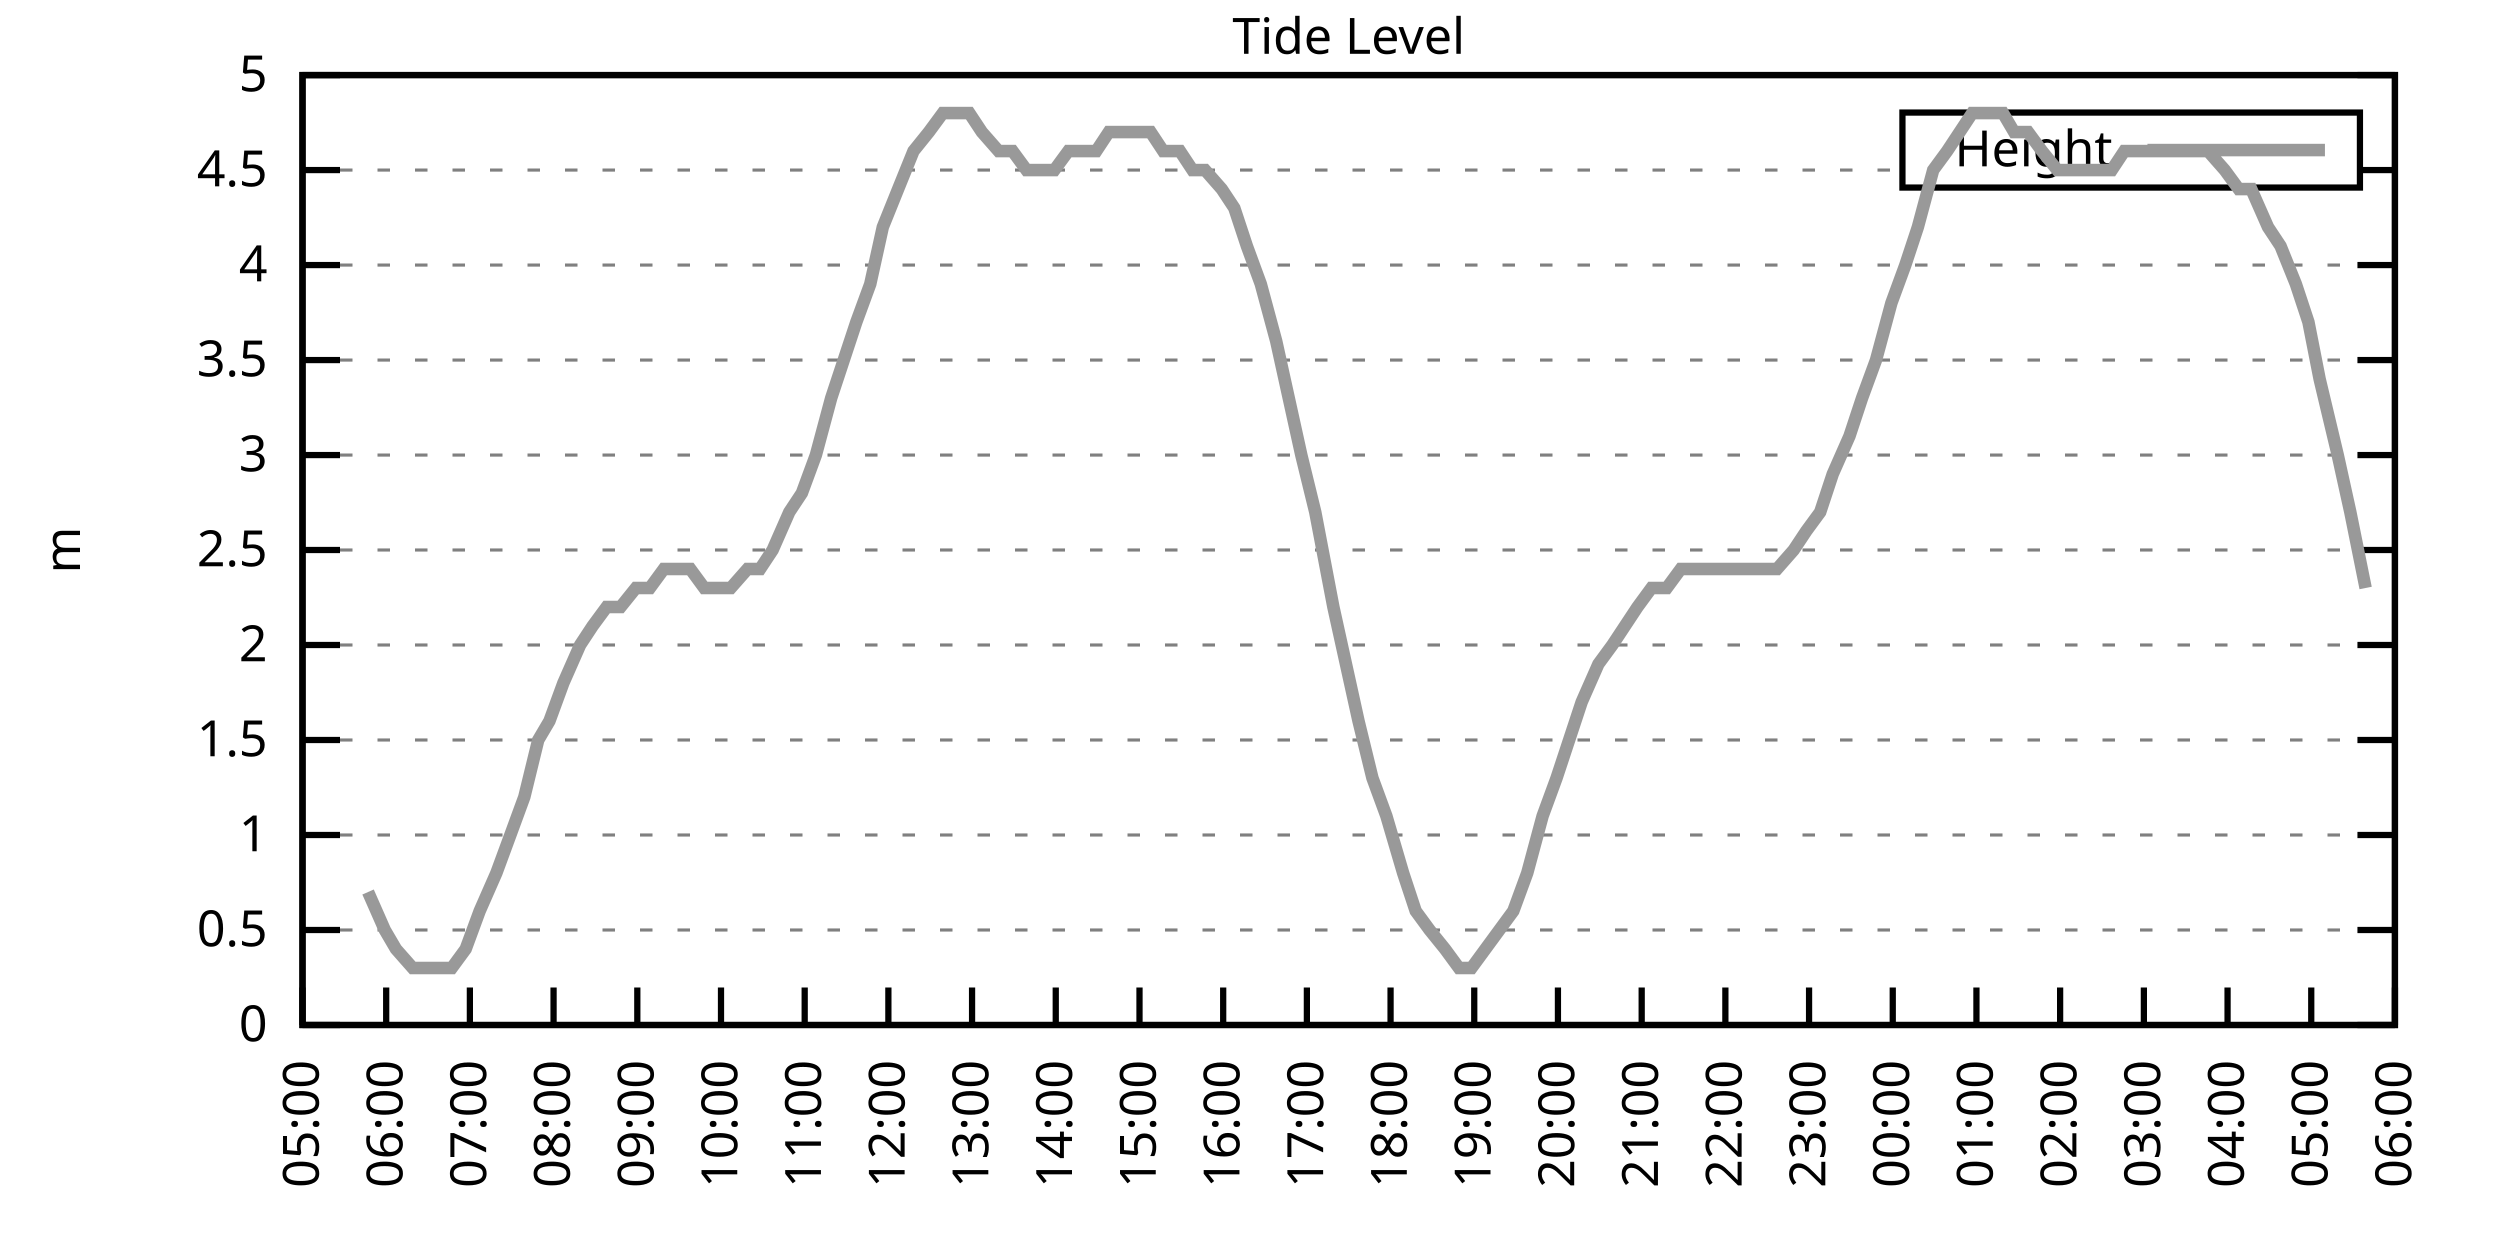
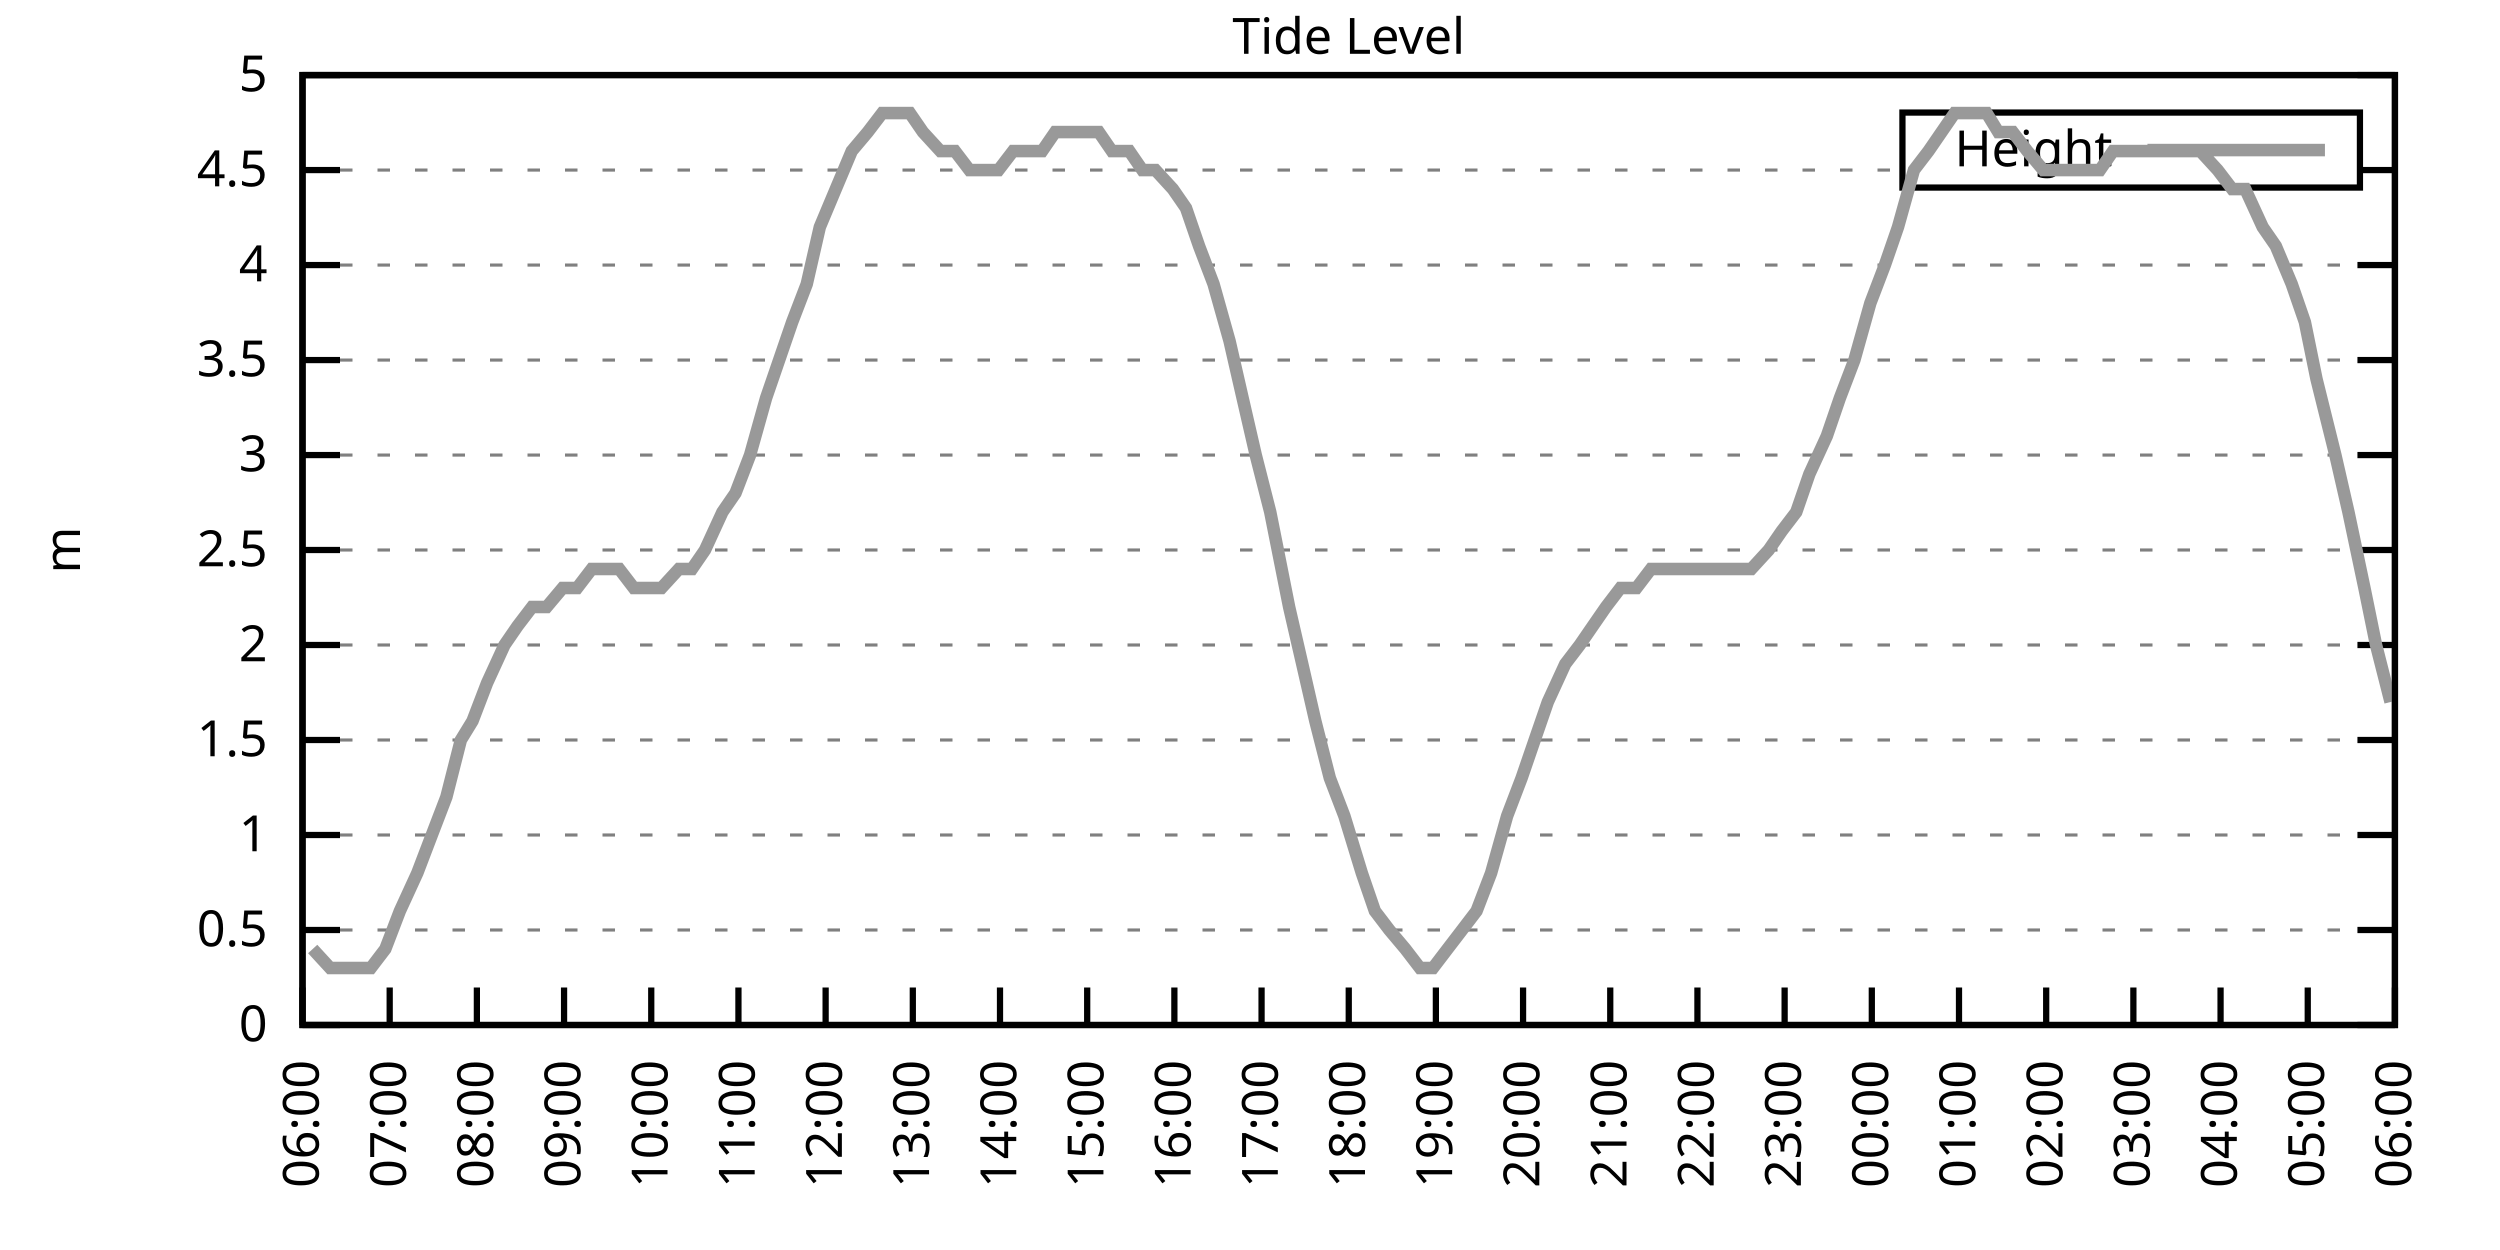
<svg xmlns="http://www.w3.org/2000/svg" xmlns:xlink="http://www.w3.org/1999/xlink" width="400" height="200" viewBox="0 0 400 200">
  <g id="gnuplot_canvas">
    <rect x="0" y="0" width="400" height="200" fill="none" />
    <defs>
      <circle id="gpDot" r="0.5" stroke-width="0.5" stroke="currentColor" />
      <path id="gpPt0" stroke-width="0.333" stroke="currentColor" d="M-1,0 h2 M0,-1 v2" />
      <path id="gpPt1" stroke-width="0.333" stroke="currentColor" d="M-1,-1 L1,1 M1,-1 L-1,1" />
      <path id="gpPt2" stroke-width="0.333" stroke="currentColor" d="M-1,0 L1,0 M0,-1 L0,1 M-1,-1 L1,1 M-1,1 L1,-1" />
      <rect id="gpPt3" stroke-width="0.333" stroke="currentColor" x="-1" y="-1" width="2" height="2" />
      <rect id="gpPt4" stroke-width="0.333" stroke="currentColor" fill="currentColor" x="-1" y="-1" width="2" height="2" />
      <circle id="gpPt5" stroke-width="0.333" stroke="currentColor" cx="0" cy="0" r="1" />
      <use xlink:href="#gpPt5" id="gpPt6" fill="currentColor" stroke="none" />
      <path id="gpPt7" stroke-width="0.333" stroke="currentColor" d="M0,-1.33 L-1.33,0.67 L1.33,0.67 z" />
      <use xlink:href="#gpPt7" id="gpPt8" fill="currentColor" stroke="none" />
      <use xlink:href="#gpPt7" id="gpPt9" stroke="currentColor" transform="rotate(180)" />
      <use xlink:href="#gpPt9" id="gpPt10" fill="currentColor" stroke="none" />
      <use xlink:href="#gpPt3" id="gpPt11" stroke="currentColor" transform="rotate(45)" />
      <use xlink:href="#gpPt11" id="gpPt12" fill="currentColor" stroke="none" />
      <path id="gpPt13" stroke-width="0.333" stroke="currentColor" d="M0,1.330 L1.265,0.411 L0.782,-1.067 L-0.782,-1.076 L-1.265,0.411 z" />
      <use xlink:href="#gpPt13" id="gpPt14" fill="currentColor" stroke="none" />
      <filter id="textbox" filterUnits="objectBoundingBox" x="0" y="0" height="1" width="1">
        <feFlood flood-color="white" flood-opacity="1" result="bgnd" />
        <feComposite in="SourceGraphic" in2="bgnd" operator="atop" />
      </filter>
      <filter id="greybox" filterUnits="objectBoundingBox" x="0" y="0" height="1" width="1">
        <feFlood flood-color="lightgrey" flood-opacity="1" result="grey" />
        <feComposite in="SourceGraphic" in2="grey" operator="atop" />
      </filter>
    </defs>
    <g fill="none" color="white" stroke="currentColor" stroke-width="1.00" stroke-linecap="butt" stroke-linejoin="miter">
</g>
    <g fill="none" color="black" stroke="currentColor" stroke-width="1.00" stroke-linecap="butt" stroke-linejoin="miter">
      <g stroke="none" shape-rendering="crispEdges">
        <polygon fill="rgb(255, 255, 255)" points="48.40,164.00 383.18,164.00 383.18,12.02 48.40,12.02 " />
      </g>
    </g>
    <g fill="none" color="black" stroke="currentColor" stroke-width="1.00" stroke-linecap="butt" stroke-linejoin="miter">
</g>
    <g fill="none" color="black" stroke="black" stroke-width="0.50" stroke-linecap="butt" stroke-linejoin="miter">
</g>
    <g fill="none" color="gray" stroke="currentColor" stroke-width="0.50" stroke-linecap="butt" stroke-linejoin="miter">
      <path stroke="gray" stroke-dasharray="2,4" class="gridline" d="M48.40,164.00 L383.19,164.00  " />
    </g>
    <g fill="none" color="gray" stroke="gray" stroke-width="1.00" stroke-linecap="butt" stroke-linejoin="miter">
</g>
    <g fill="none" color="black" stroke="currentColor" stroke-width="1.00" stroke-linecap="butt" stroke-linejoin="miter">
      <path stroke="black" d="M48.40,164.00 L54.40,164.00 M383.19,164.00 L377.19,164.00  " />
      <g transform="translate(42.80,166.60)" stroke="none" fill="black" font-family="Sans" font-size="8.00" text-anchor="end">
        <text>
          <tspan font-family="Sans"> 0</tspan>
        </text>
      </g>
    </g>
    <g fill="none" color="black" stroke="currentColor" stroke-width="1.00" stroke-linecap="butt" stroke-linejoin="miter">
</g>
    <g fill="none" color="black" stroke="black" stroke-width="0.50" stroke-linecap="butt" stroke-linejoin="miter">
</g>
    <g fill="none" color="gray" stroke="currentColor" stroke-width="0.50" stroke-linecap="butt" stroke-linejoin="miter">
      <path stroke="gray" stroke-dasharray="2,4" class="gridline" d="M48.40,148.80 L383.19,148.80  " />
    </g>
    <g fill="none" color="gray" stroke="gray" stroke-width="1.00" stroke-linecap="butt" stroke-linejoin="miter">
</g>
    <g fill="none" color="black" stroke="currentColor" stroke-width="1.00" stroke-linecap="butt" stroke-linejoin="miter">
      <path stroke="black" d="M48.40,148.80 L54.40,148.80 M383.19,148.80 L377.19,148.80  " />
      <g transform="translate(42.80,151.40)" stroke="none" fill="black" font-family="Sans" font-size="8.00" text-anchor="end">
        <text>
          <tspan font-family="Sans"> 0.5</tspan>
        </text>
      </g>
    </g>
    <g fill="none" color="black" stroke="currentColor" stroke-width="1.00" stroke-linecap="butt" stroke-linejoin="miter">
</g>
    <g fill="none" color="black" stroke="black" stroke-width="0.50" stroke-linecap="butt" stroke-linejoin="miter">
</g>
    <g fill="none" color="gray" stroke="currentColor" stroke-width="0.50" stroke-linecap="butt" stroke-linejoin="miter">
      <path stroke="gray" stroke-dasharray="2,4" class="gridline" d="M48.40,133.60 L383.19,133.60  " />
    </g>
    <g fill="none" color="gray" stroke="gray" stroke-width="1.00" stroke-linecap="butt" stroke-linejoin="miter">
</g>
    <g fill="none" color="black" stroke="currentColor" stroke-width="1.00" stroke-linecap="butt" stroke-linejoin="miter">
      <path stroke="black" d="M48.40,133.60 L54.40,133.60 M383.19,133.60 L377.19,133.60  " />
      <g transform="translate(42.80,136.20)" stroke="none" fill="black" font-family="Sans" font-size="8.00" text-anchor="end">
        <text>
          <tspan font-family="Sans"> 1</tspan>
        </text>
      </g>
    </g>
    <g fill="none" color="black" stroke="currentColor" stroke-width="1.00" stroke-linecap="butt" stroke-linejoin="miter">
</g>
    <g fill="none" color="black" stroke="black" stroke-width="0.50" stroke-linecap="butt" stroke-linejoin="miter">
</g>
    <g fill="none" color="gray" stroke="currentColor" stroke-width="0.50" stroke-linecap="butt" stroke-linejoin="miter">
      <path stroke="gray" stroke-dasharray="2,4" class="gridline" d="M48.40,118.40 L383.19,118.40  " />
    </g>
    <g fill="none" color="gray" stroke="gray" stroke-width="1.00" stroke-linecap="butt" stroke-linejoin="miter">
</g>
    <g fill="none" color="black" stroke="currentColor" stroke-width="1.00" stroke-linecap="butt" stroke-linejoin="miter">
      <path stroke="black" d="M48.40,118.40 L54.40,118.40 M383.19,118.40 L377.19,118.40  " />
      <g transform="translate(42.80,121.00)" stroke="none" fill="black" font-family="Sans" font-size="8.00" text-anchor="end">
        <text>
          <tspan font-family="Sans"> 1.5</tspan>
        </text>
      </g>
    </g>
    <g fill="none" color="black" stroke="currentColor" stroke-width="1.00" stroke-linecap="butt" stroke-linejoin="miter">
</g>
    <g fill="none" color="black" stroke="black" stroke-width="0.50" stroke-linecap="butt" stroke-linejoin="miter">
</g>
    <g fill="none" color="gray" stroke="currentColor" stroke-width="0.50" stroke-linecap="butt" stroke-linejoin="miter">
      <path stroke="gray" stroke-dasharray="2,4" class="gridline" d="M48.40,103.20 L383.19,103.20  " />
    </g>
    <g fill="none" color="gray" stroke="gray" stroke-width="1.00" stroke-linecap="butt" stroke-linejoin="miter">
</g>
    <g fill="none" color="black" stroke="currentColor" stroke-width="1.00" stroke-linecap="butt" stroke-linejoin="miter">
      <path stroke="black" d="M48.40,103.20 L54.40,103.20 M383.19,103.20 L377.19,103.20  " />
      <g transform="translate(42.80,105.80)" stroke="none" fill="black" font-family="Sans" font-size="8.00" text-anchor="end">
        <text>
          <tspan font-family="Sans"> 2</tspan>
        </text>
      </g>
    </g>
    <g fill="none" color="black" stroke="currentColor" stroke-width="1.00" stroke-linecap="butt" stroke-linejoin="miter">
</g>
    <g fill="none" color="black" stroke="black" stroke-width="0.50" stroke-linecap="butt" stroke-linejoin="miter">
</g>
    <g fill="none" color="gray" stroke="currentColor" stroke-width="0.50" stroke-linecap="butt" stroke-linejoin="miter">
      <path stroke="gray" stroke-dasharray="2,4" class="gridline" d="M48.40,88.00 L383.19,88.00  " />
    </g>
    <g fill="none" color="gray" stroke="gray" stroke-width="1.00" stroke-linecap="butt" stroke-linejoin="miter">
</g>
    <g fill="none" color="black" stroke="currentColor" stroke-width="1.00" stroke-linecap="butt" stroke-linejoin="miter">
      <path stroke="black" d="M48.40,88.00 L54.40,88.00 M383.19,88.00 L377.19,88.00  " />
      <g transform="translate(42.80,90.60)" stroke="none" fill="black" font-family="Sans" font-size="8.00" text-anchor="end">
        <text>
          <tspan font-family="Sans"> 2.5</tspan>
        </text>
      </g>
    </g>
    <g fill="none" color="black" stroke="currentColor" stroke-width="1.00" stroke-linecap="butt" stroke-linejoin="miter">
</g>
    <g fill="none" color="black" stroke="black" stroke-width="0.50" stroke-linecap="butt" stroke-linejoin="miter">
</g>
    <g fill="none" color="gray" stroke="currentColor" stroke-width="0.50" stroke-linecap="butt" stroke-linejoin="miter">
      <path stroke="gray" stroke-dasharray="2,4" class="gridline" d="M48.40,72.81 L383.19,72.81  " />
    </g>
    <g fill="none" color="gray" stroke="gray" stroke-width="1.00" stroke-linecap="butt" stroke-linejoin="miter">
</g>
    <g fill="none" color="black" stroke="currentColor" stroke-width="1.00" stroke-linecap="butt" stroke-linejoin="miter">
      <path stroke="black" d="M48.40,72.81 L54.40,72.81 M383.19,72.81 L377.19,72.81  " />
      <g transform="translate(42.80,75.41)" stroke="none" fill="black" font-family="Sans" font-size="8.00" text-anchor="end">
        <text>
          <tspan font-family="Sans"> 3</tspan>
        </text>
      </g>
    </g>
    <g fill="none" color="black" stroke="currentColor" stroke-width="1.00" stroke-linecap="butt" stroke-linejoin="miter">
</g>
    <g fill="none" color="black" stroke="black" stroke-width="0.50" stroke-linecap="butt" stroke-linejoin="miter">
</g>
    <g fill="none" color="gray" stroke="currentColor" stroke-width="0.50" stroke-linecap="butt" stroke-linejoin="miter">
      <path stroke="gray" stroke-dasharray="2,4" class="gridline" d="M48.40,57.61 L383.19,57.61  " />
    </g>
    <g fill="none" color="gray" stroke="gray" stroke-width="1.00" stroke-linecap="butt" stroke-linejoin="miter">
</g>
    <g fill="none" color="black" stroke="currentColor" stroke-width="1.00" stroke-linecap="butt" stroke-linejoin="miter">
      <path stroke="black" d="M48.40,57.61 L54.40,57.61 M383.19,57.61 L377.19,57.61  " />
      <g transform="translate(42.80,60.21)" stroke="none" fill="black" font-family="Sans" font-size="8.00" text-anchor="end">
        <text>
          <tspan font-family="Sans"> 3.5</tspan>
        </text>
      </g>
    </g>
    <g fill="none" color="black" stroke="currentColor" stroke-width="1.00" stroke-linecap="butt" stroke-linejoin="miter">
</g>
    <g fill="none" color="black" stroke="black" stroke-width="0.50" stroke-linecap="butt" stroke-linejoin="miter">
</g>
    <g fill="none" color="gray" stroke="currentColor" stroke-width="0.50" stroke-linecap="butt" stroke-linejoin="miter">
      <path stroke="gray" stroke-dasharray="2,4" class="gridline" d="M48.40,42.41 L383.19,42.41  " />
    </g>
    <g fill="none" color="gray" stroke="gray" stroke-width="1.00" stroke-linecap="butt" stroke-linejoin="miter">
</g>
    <g fill="none" color="black" stroke="currentColor" stroke-width="1.00" stroke-linecap="butt" stroke-linejoin="miter">
      <path stroke="black" d="M48.40,42.41 L54.40,42.41 M383.19,42.41 L377.19,42.41  " />
      <g transform="translate(42.80,45.01)" stroke="none" fill="black" font-family="Sans" font-size="8.00" text-anchor="end">
        <text>
          <tspan font-family="Sans"> 4</tspan>
        </text>
      </g>
    </g>
    <g fill="none" color="black" stroke="currentColor" stroke-width="1.00" stroke-linecap="butt" stroke-linejoin="miter">
</g>
    <g fill="none" color="black" stroke="black" stroke-width="0.50" stroke-linecap="butt" stroke-linejoin="miter">
</g>
    <g fill="none" color="gray" stroke="currentColor" stroke-width="0.50" stroke-linecap="butt" stroke-linejoin="miter">
      <path stroke="gray" stroke-dasharray="2,4" class="gridline" d="M48.40,27.21 L304.39,27.21 M377.59,27.21 L383.19,27.21  " />
    </g>
    <g fill="none" color="gray" stroke="gray" stroke-width="1.00" stroke-linecap="butt" stroke-linejoin="miter">
</g>
    <g fill="none" color="black" stroke="currentColor" stroke-width="1.00" stroke-linecap="butt" stroke-linejoin="miter">
      <path stroke="black" d="M48.40,27.21 L54.40,27.21 M383.19,27.21 L377.19,27.21  " />
      <g transform="translate(42.80,29.81)" stroke="none" fill="black" font-family="Sans" font-size="8.00" text-anchor="end">
        <text>
          <tspan font-family="Sans"> 4.5</tspan>
        </text>
      </g>
    </g>
    <g fill="none" color="black" stroke="currentColor" stroke-width="1.00" stroke-linecap="butt" stroke-linejoin="miter">
</g>
    <g fill="none" color="black" stroke="black" stroke-width="0.50" stroke-linecap="butt" stroke-linejoin="miter">
</g>
    <g fill="none" color="gray" stroke="currentColor" stroke-width="0.50" stroke-linecap="butt" stroke-linejoin="miter">
      <path stroke="gray" stroke-dasharray="2,4" class="gridline" d="M48.40,12.01 L383.19,12.01  " />
    </g>
    <g fill="none" color="gray" stroke="gray" stroke-width="1.00" stroke-linecap="butt" stroke-linejoin="miter">
</g>
    <g fill="none" color="black" stroke="currentColor" stroke-width="1.00" stroke-linecap="butt" stroke-linejoin="miter">
      <path stroke="black" d="M48.40,12.01 L54.40,12.01 M383.19,12.01 L377.19,12.01  " />
      <g transform="translate(42.80,14.61)" stroke="none" fill="black" font-family="Sans" font-size="8.00" text-anchor="end">
        <text>
          <tspan font-family="Sans"> 5</tspan>
        </text>
      </g>
    </g>
    <g fill="none" color="black" stroke="currentColor" stroke-width="1.00" stroke-linecap="butt" stroke-linejoin="miter">
      <path stroke="black" d="M48.40,164.00 L48.40,158.00  " />
      <g transform="translate(51.00,169.60) rotate(270.00)" stroke="none" fill="black" font-family="Sans" font-size="8.00" text-anchor="end">
        <text>
-           <tspan font-family="Sans">05:00</tspan>
-         </text>
-       </g>
-     </g>
-     <g fill="none" color="black" stroke="currentColor" stroke-width="1.00" stroke-linecap="butt" stroke-linejoin="miter">
-       <path stroke="black" d="M61.79,164.00 L61.79,158.00  " />
-       <g transform="translate(64.39,169.60) rotate(270.00)" stroke="none" fill="black" font-family="Sans" font-size="8.00" text-anchor="end">
-         <text>
          <tspan font-family="Sans">06:00</tspan>
        </text>
      </g>
    </g>
    <g fill="none" color="black" stroke="currentColor" stroke-width="1.00" stroke-linecap="butt" stroke-linejoin="miter">
-       <path stroke="black" d="M75.18,164.00 L75.18,158.00  " />
-       <g transform="translate(77.78,169.60) rotate(270.00)" stroke="none" fill="black" font-family="Sans" font-size="8.00" text-anchor="end">
+       <path stroke="black" d="M62.35,164.00 L62.35,158.00  " />
+       <g transform="translate(64.95,169.60) rotate(270.00)" stroke="none" fill="black" font-family="Sans" font-size="8.00" text-anchor="end">
        <text>
          <tspan font-family="Sans">07:00</tspan>
        </text>
      </g>
    </g>
    <g fill="none" color="black" stroke="currentColor" stroke-width="1.00" stroke-linecap="butt" stroke-linejoin="miter">
-       <path stroke="black" d="M88.57,164.00 L88.57,158.00  " />
-       <g transform="translate(91.17,169.60) rotate(270.00)" stroke="none" fill="black" font-family="Sans" font-size="8.00" text-anchor="end">
+       <path stroke="black" d="M76.30,164.00 L76.30,158.00  " />
+       <g transform="translate(78.90,169.60) rotate(270.00)" stroke="none" fill="black" font-family="Sans" font-size="8.00" text-anchor="end">
        <text>
          <tspan font-family="Sans">08:00</tspan>
        </text>
      </g>
    </g>
    <g fill="none" color="black" stroke="currentColor" stroke-width="1.00" stroke-linecap="butt" stroke-linejoin="miter">
-       <path stroke="black" d="M101.97,164.00 L101.97,158.00  " />
-       <g transform="translate(104.57,169.60) rotate(270.00)" stroke="none" fill="black" font-family="Sans" font-size="8.00" text-anchor="end">
+       <path stroke="black" d="M90.25,164.00 L90.25,158.00  " />
+       <g transform="translate(92.85,169.60) rotate(270.00)" stroke="none" fill="black" font-family="Sans" font-size="8.00" text-anchor="end">
        <text>
          <tspan font-family="Sans">09:00</tspan>
        </text>
      </g>
    </g>
    <g fill="none" color="black" stroke="currentColor" stroke-width="1.00" stroke-linecap="butt" stroke-linejoin="miter">
-       <path stroke="black" d="M115.36,164.00 L115.36,158.00  " />
-       <g transform="translate(117.96,169.60) rotate(270.00)" stroke="none" fill="black" font-family="Sans" font-size="8.00" text-anchor="end">
+       <path stroke="black" d="M104.20,164.00 L104.20,158.00  " />
+       <g transform="translate(106.80,169.60) rotate(270.00)" stroke="none" fill="black" font-family="Sans" font-size="8.00" text-anchor="end">
        <text>
          <tspan font-family="Sans">10:00</tspan>
        </text>
      </g>
    </g>
    <g fill="none" color="black" stroke="currentColor" stroke-width="1.00" stroke-linecap="butt" stroke-linejoin="miter">
-       <path stroke="black" d="M128.75,164.00 L128.75,158.00  " />
-       <g transform="translate(131.35,169.60) rotate(270.00)" stroke="none" fill="black" font-family="Sans" font-size="8.00" text-anchor="end">
+       <path stroke="black" d="M118.15,164.00 L118.15,158.00  " />
+       <g transform="translate(120.75,169.60) rotate(270.00)" stroke="none" fill="black" font-family="Sans" font-size="8.00" text-anchor="end">
        <text>
          <tspan font-family="Sans">11:00</tspan>
        </text>
      </g>
    </g>
    <g fill="none" color="black" stroke="currentColor" stroke-width="1.00" stroke-linecap="butt" stroke-linejoin="miter">
-       <path stroke="black" d="M142.14,164.00 L142.14,158.00  " />
-       <g transform="translate(144.74,169.60) rotate(270.00)" stroke="none" fill="black" font-family="Sans" font-size="8.00" text-anchor="end">
+       <path stroke="black" d="M132.10,164.00 L132.10,158.00  " />
+       <g transform="translate(134.70,169.60) rotate(270.00)" stroke="none" fill="black" font-family="Sans" font-size="8.00" text-anchor="end">
        <text>
          <tspan font-family="Sans">12:00</tspan>
        </text>
      </g>
    </g>
    <g fill="none" color="black" stroke="currentColor" stroke-width="1.00" stroke-linecap="butt" stroke-linejoin="miter">
-       <path stroke="black" d="M155.53,164.00 L155.53,158.00  " />
-       <g transform="translate(158.13,169.60) rotate(270.00)" stroke="none" fill="black" font-family="Sans" font-size="8.00" text-anchor="end">
+       <path stroke="black" d="M146.05,164.00 L146.05,158.00  " />
+       <g transform="translate(148.65,169.60) rotate(270.00)" stroke="none" fill="black" font-family="Sans" font-size="8.00" text-anchor="end">
        <text>
          <tspan font-family="Sans">13:00</tspan>
        </text>
      </g>
    </g>
    <g fill="none" color="black" stroke="currentColor" stroke-width="1.00" stroke-linecap="butt" stroke-linejoin="miter">
-       <path stroke="black" d="M168.92,164.00 L168.92,158.00  " />
-       <g transform="translate(171.52,169.60) rotate(270.00)" stroke="none" fill="black" font-family="Sans" font-size="8.00" text-anchor="end">
+       <path stroke="black" d="M160.00,164.00 L160.00,158.00  " />
+       <g transform="translate(162.60,169.60) rotate(270.00)" stroke="none" fill="black" font-family="Sans" font-size="8.00" text-anchor="end">
        <text>
          <tspan font-family="Sans">14:00</tspan>
        </text>
      </g>
    </g>
    <g fill="none" color="black" stroke="currentColor" stroke-width="1.00" stroke-linecap="butt" stroke-linejoin="miter">
-       <path stroke="black" d="M182.32,164.00 L182.32,158.00  " />
-       <g transform="translate(184.92,169.60) rotate(270.00)" stroke="none" fill="black" font-family="Sans" font-size="8.00" text-anchor="end">
+       <path stroke="black" d="M173.95,164.00 L173.95,158.00  " />
+       <g transform="translate(176.55,169.60) rotate(270.00)" stroke="none" fill="black" font-family="Sans" font-size="8.00" text-anchor="end">
        <text>
          <tspan font-family="Sans">15:00</tspan>
        </text>
      </g>
    </g>
    <g fill="none" color="black" stroke="currentColor" stroke-width="1.00" stroke-linecap="butt" stroke-linejoin="miter">
-       <path stroke="black" d="M195.71,164.00 L195.71,158.00  " />
-       <g transform="translate(198.31,169.60) rotate(270.00)" stroke="none" fill="black" font-family="Sans" font-size="8.00" text-anchor="end">
+       <path stroke="black" d="M187.90,164.00 L187.90,158.00  " />
+       <g transform="translate(190.50,169.60) rotate(270.00)" stroke="none" fill="black" font-family="Sans" font-size="8.00" text-anchor="end">
        <text>
          <tspan font-family="Sans">16:00</tspan>
        </text>
      </g>
    </g>
    <g fill="none" color="black" stroke="currentColor" stroke-width="1.00" stroke-linecap="butt" stroke-linejoin="miter">
-       <path stroke="black" d="M209.10,164.00 L209.10,158.00  " />
-       <g transform="translate(211.70,169.60) rotate(270.00)" stroke="none" fill="black" font-family="Sans" font-size="8.00" text-anchor="end">
+       <path stroke="black" d="M201.85,164.00 L201.85,158.00  " />
+       <g transform="translate(204.45,169.60) rotate(270.00)" stroke="none" fill="black" font-family="Sans" font-size="8.00" text-anchor="end">
        <text>
          <tspan font-family="Sans">17:00</tspan>
        </text>
      </g>
    </g>
    <g fill="none" color="black" stroke="currentColor" stroke-width="1.00" stroke-linecap="butt" stroke-linejoin="miter">
-       <path stroke="black" d="M222.49,164.00 L222.49,158.00  " />
-       <g transform="translate(225.09,169.60) rotate(270.00)" stroke="none" fill="black" font-family="Sans" font-size="8.00" text-anchor="end">
+       <path stroke="black" d="M215.80,164.00 L215.80,158.00  " />
+       <g transform="translate(218.40,169.60) rotate(270.00)" stroke="none" fill="black" font-family="Sans" font-size="8.00" text-anchor="end">
        <text>
          <tspan font-family="Sans">18:00</tspan>
        </text>
      </g>
    </g>
    <g fill="none" color="black" stroke="currentColor" stroke-width="1.00" stroke-linecap="butt" stroke-linejoin="miter">
-       <path stroke="black" d="M235.88,164.00 L235.88,158.00  " />
-       <g transform="translate(238.48,169.60) rotate(270.00)" stroke="none" fill="black" font-family="Sans" font-size="8.00" text-anchor="end">
+       <path stroke="black" d="M229.74,164.00 L229.74,158.00  " />
+       <g transform="translate(232.34,169.60) rotate(270.00)" stroke="none" fill="black" font-family="Sans" font-size="8.00" text-anchor="end">
        <text>
          <tspan font-family="Sans">19:00</tspan>
        </text>
      </g>
    </g>
    <g fill="none" color="black" stroke="currentColor" stroke-width="1.00" stroke-linecap="butt" stroke-linejoin="miter">
-       <path stroke="black" d="M249.27,164.00 L249.27,158.00  " />
-       <g transform="translate(251.87,169.60) rotate(270.00)" stroke="none" fill="black" font-family="Sans" font-size="8.00" text-anchor="end">
+       <path stroke="black" d="M243.69,164.00 L243.69,158.00  " />
+       <g transform="translate(246.29,169.60) rotate(270.00)" stroke="none" fill="black" font-family="Sans" font-size="8.00" text-anchor="end">
        <text>
          <tspan font-family="Sans">20:00</tspan>
        </text>
      </g>
    </g>
    <g fill="none" color="black" stroke="currentColor" stroke-width="1.00" stroke-linecap="butt" stroke-linejoin="miter">
-       <path stroke="black" d="M262.67,164.00 L262.67,158.00  " />
-       <g transform="translate(265.27,169.60) rotate(270.00)" stroke="none" fill="black" font-family="Sans" font-size="8.00" text-anchor="end">
+       <path stroke="black" d="M257.64,164.00 L257.64,158.00  " />
+       <g transform="translate(260.24,169.60) rotate(270.00)" stroke="none" fill="black" font-family="Sans" font-size="8.00" text-anchor="end">
        <text>
          <tspan font-family="Sans">21:00</tspan>
        </text>
      </g>
    </g>
    <g fill="none" color="black" stroke="currentColor" stroke-width="1.00" stroke-linecap="butt" stroke-linejoin="miter">
-       <path stroke="black" d="M276.06,164.00 L276.06,158.00  " />
-       <g transform="translate(278.66,169.60) rotate(270.00)" stroke="none" fill="black" font-family="Sans" font-size="8.00" text-anchor="end">
+       <path stroke="black" d="M271.59,164.00 L271.59,158.00  " />
+       <g transform="translate(274.19,169.60) rotate(270.00)" stroke="none" fill="black" font-family="Sans" font-size="8.00" text-anchor="end">
        <text>
          <tspan font-family="Sans">22:00</tspan>
        </text>
      </g>
    </g>
    <g fill="none" color="black" stroke="currentColor" stroke-width="1.00" stroke-linecap="butt" stroke-linejoin="miter">
-       <path stroke="black" d="M289.45,164.00 L289.45,158.00  " />
-       <g transform="translate(292.05,169.60) rotate(270.00)" stroke="none" fill="black" font-family="Sans" font-size="8.00" text-anchor="end">
+       <path stroke="black" d="M285.54,164.00 L285.54,158.00  " />
+       <g transform="translate(288.14,169.60) rotate(270.00)" stroke="none" fill="black" font-family="Sans" font-size="8.00" text-anchor="end">
        <text>
          <tspan font-family="Sans">23:00</tspan>
        </text>
      </g>
    </g>
    <g fill="none" color="black" stroke="currentColor" stroke-width="1.00" stroke-linecap="butt" stroke-linejoin="miter">
-       <path stroke="black" d="M302.84,164.00 L302.84,158.00  " />
-       <g transform="translate(305.44,169.60) rotate(270.00)" stroke="none" fill="black" font-family="Sans" font-size="8.00" text-anchor="end">
+       <path stroke="black" d="M299.49,164.00 L299.49,158.00  " />
+       <g transform="translate(302.09,169.60) rotate(270.00)" stroke="none" fill="black" font-family="Sans" font-size="8.00" text-anchor="end">
        <text>
          <tspan font-family="Sans">00:00</tspan>
        </text>
      </g>
    </g>
    <g fill="none" color="black" stroke="currentColor" stroke-width="1.00" stroke-linecap="butt" stroke-linejoin="miter">
-       <path stroke="black" d="M316.23,164.00 L316.23,158.00  " />
-       <g transform="translate(318.83,169.60) rotate(270.00)" stroke="none" fill="black" font-family="Sans" font-size="8.00" text-anchor="end">
+       <path stroke="black" d="M313.44,164.00 L313.44,158.00  " />
+       <g transform="translate(316.04,169.60) rotate(270.00)" stroke="none" fill="black" font-family="Sans" font-size="8.00" text-anchor="end">
        <text>
          <tspan font-family="Sans">01:00</tspan>
        </text>
      </g>
    </g>
    <g fill="none" color="black" stroke="currentColor" stroke-width="1.00" stroke-linecap="butt" stroke-linejoin="miter">
-       <path stroke="black" d="M329.62,164.00 L329.62,158.00  " />
-       <g transform="translate(332.22,169.60) rotate(270.00)" stroke="none" fill="black" font-family="Sans" font-size="8.00" text-anchor="end">
+       <path stroke="black" d="M327.39,164.00 L327.39,158.00  " />
+       <g transform="translate(329.99,169.60) rotate(270.00)" stroke="none" fill="black" font-family="Sans" font-size="8.00" text-anchor="end">
        <text>
          <tspan font-family="Sans">02:00</tspan>
        </text>
      </g>
    </g>
    <g fill="none" color="black" stroke="currentColor" stroke-width="1.00" stroke-linecap="butt" stroke-linejoin="miter">
-       <path stroke="black" d="M343.02,164.00 L343.02,158.00  " />
-       <g transform="translate(345.62,169.60) rotate(270.00)" stroke="none" fill="black" font-family="Sans" font-size="8.00" text-anchor="end">
+       <path stroke="black" d="M341.34,164.00 L341.34,158.00  " />
+       <g transform="translate(343.94,169.60) rotate(270.00)" stroke="none" fill="black" font-family="Sans" font-size="8.00" text-anchor="end">
        <text>
          <tspan font-family="Sans">03:00</tspan>
        </text>
      </g>
    </g>
    <g fill="none" color="black" stroke="currentColor" stroke-width="1.00" stroke-linecap="butt" stroke-linejoin="miter">
-       <path stroke="black" d="M356.41,164.00 L356.41,158.00  " />
-       <g transform="translate(359.01,169.60) rotate(270.00)" stroke="none" fill="black" font-family="Sans" font-size="8.00" text-anchor="end">
+       <path stroke="black" d="M355.29,164.00 L355.29,158.00  " />
+       <g transform="translate(357.89,169.60) rotate(270.00)" stroke="none" fill="black" font-family="Sans" font-size="8.00" text-anchor="end">
        <text>
          <tspan font-family="Sans">04:00</tspan>
        </text>
      </g>
    </g>
    <g fill="none" color="black" stroke="currentColor" stroke-width="1.00" stroke-linecap="butt" stroke-linejoin="miter">
-       <path stroke="black" d="M369.80,164.00 L369.80,158.00  " />
-       <g transform="translate(372.40,169.60) rotate(270.00)" stroke="none" fill="black" font-family="Sans" font-size="8.00" text-anchor="end">
+       <path stroke="black" d="M369.24,164.00 L369.24,158.00  " />
+       <g transform="translate(371.84,169.60) rotate(270.00)" stroke="none" fill="black" font-family="Sans" font-size="8.00" text-anchor="end">
        <text>
          <tspan font-family="Sans">05:00</tspan>
        </text>
      </g>
    </g>
    <g fill="none" color="black" stroke="currentColor" stroke-width="1.00" stroke-linecap="butt" stroke-linejoin="miter">
      <path stroke="black" d="M383.19,164.00 L383.19,158.00  " />
      <g transform="translate(385.79,169.60) rotate(270.00)" stroke="none" fill="black" font-family="Sans" font-size="8.00" text-anchor="end">
        <text>
          <tspan font-family="Sans">06:00</tspan>
        </text>
      </g>
    </g>
    <g fill="none" color="black" stroke="currentColor" stroke-width="1.00" stroke-linecap="butt" stroke-linejoin="miter">
</g>
    <g fill="none" color="black" stroke="currentColor" stroke-width="1.00" stroke-linecap="butt" stroke-linejoin="miter">
      <path stroke="black" d="M48.40,12.01 L48.40,164.00 L383.19,164.00 L383.19,12.01 L48.40,12.01 Z  " />
    </g>
    <g fill="none" color="black" stroke="currentColor" stroke-width="1.00" stroke-linecap="butt" stroke-linejoin="miter">
</g>
    <g fill="none" color="black" stroke="currentColor" stroke-width="1.00" stroke-linecap="butt" stroke-linejoin="miter">
      <path stroke="black" d="M304.39,30.01 L304.39,18.01 L377.59,18.01 L377.59,30.01 L304.39,30.01 Z  " />
    </g>
    <g id="Tide_level_plot_1">
      <g fill="none" color="white" stroke="black" stroke-width="2.00" stroke-linecap="butt" stroke-linejoin="miter">
</g>
      <g fill="none" color="black" stroke="currentColor" stroke-width="2.00" stroke-linecap="butt" stroke-linejoin="miter">
        <g transform="translate(337.99,26.61)" stroke="none" fill="black" font-family="Sans" font-size="8.00" text-anchor="end">
          <text>
            <tspan font-family="Sans">Height</tspan>
          </text>
        </g>
      </g>
      <g fill="none" color="black" stroke="currentColor" stroke-width="2.00" stroke-linecap="butt" stroke-linejoin="miter">
-         <path stroke="rgb(153, 153, 153)" d="M343.59,24.01 L371.99,24.01 M58.89,142.72 L61.57,148.80 L63.35,151.84 L66.03,154.88 L68.04,154.88 L70.27,154.88   L72.28,154.88 L74.51,151.84 L76.75,145.76 L79.42,139.68 L81.66,133.60 L83.89,127.52 L86.12,118.40 L87.91,115.36   L90.14,109.28 L92.82,103.20 L94.82,100.16 L97.06,97.12 L99.29,97.12 L101.74,94.08 L103.98,94.08 L106.21,91.04   L108.22,91.04 L110.45,91.04 L112.68,94.08 L114.69,94.08 L116.92,94.08 L119.60,91.04 L121.61,91.04 L123.62,88.00   L126.29,81.93 L128.30,78.89 L130.54,72.81 L132.99,63.69 L135.00,57.61 L137.01,51.53 L139.24,45.45 L141.25,36.33   L143.70,30.25 L146.16,24.17 L148.61,21.13 L150.85,18.09 L153.08,18.09 L155.09,18.09 L157.10,21.13 L159.77,24.17   L162.01,24.17 L164.24,27.21 L166.02,27.21 L168.70,27.21 L170.93,24.17 L172.94,24.17 L175.40,24.17 L177.41,21.13   L179.64,21.13 L182.09,21.13 L184.10,21.13 L186.11,24.17 L188.79,24.17 L190.80,27.21 L192.81,27.21 L195.48,30.25   L197.49,33.29 L199.50,39.37 L201.73,45.45 L204.19,54.57 L206.20,63.69 L208.21,72.81 L210.44,81.93 L213.34,97.12   L215.35,106.24 L217.36,115.36 L219.59,124.48 L221.82,130.56 L224.50,139.68 L226.51,145.76 L228.74,148.80 L231.20,151.84   L233.43,154.88 L235.44,154.88 L237.67,151.84 L239.90,148.80 L242.13,145.76 L244.36,139.68 L246.82,130.56 L249.05,124.48   L251.06,118.40 L253.07,112.32 L255.75,106.24 L257.98,103.20 L259.99,100.16 L262.00,97.12 L264.23,94.08 L266.68,94.08   L268.92,91.04 L271.15,91.04 L273.38,91.04 L275.61,91.04 L277.62,91.04 L280.30,91.04 L282.53,91.04 L284.32,91.04   L286.99,88.00 L289.00,84.97 L291.23,81.93 L293.24,75.85 L295.92,69.77 L297.93,63.69 L300.16,57.61 L302.62,48.49   L304.85,42.41 L306.86,36.33 L309.31,27.21 L311.54,24.17 L313.55,21.13 L315.56,18.09 L318.24,18.09 L320.47,18.09   L322.26,21.13 L324.49,21.13 L326.72,24.17 L329.18,27.21 L330.96,27.21 L333.64,27.21 L335.87,27.21 L337.88,27.21   L339.89,24.17 L342.57,24.17 L345.02,24.17 L347.03,24.17 L349.49,24.17 L351.72,24.17 L353.28,24.17 L355.96,27.21   L358.19,30.25 L360.20,30.25 L362.88,36.33 L364.89,39.37 L367.34,45.45 L369.35,51.53 L371.14,60.65 L374.04,72.81   L376.05,81.93 L378.50,94.08  " />
+         <path stroke="rgb(153, 153, 153)" d="M343.59,24.01 L371.99,24.01 M50.03,151.84 L52.82,154.88 L54.91,154.88 L57.23,154.88 L59.33,154.88 L61.65,151.84   L63.98,145.76 L66.77,139.68 L69.09,133.60 L71.42,127.52 L73.74,118.40 L75.60,115.36 L77.93,109.28 L80.72,103.20   L82.81,100.16 L85.13,97.12 L87.46,97.12 L90.02,94.08 L92.34,94.08 L94.67,91.04 L96.76,91.04 L99.08,91.04   L101.41,94.08 L103.50,94.08 L105.83,94.08 L108.62,91.04 L110.71,91.04 L112.80,88.00 L115.59,81.93 L117.68,78.89   L120.01,72.81 L122.57,63.69 L124.66,57.61 L126.75,51.53 L129.08,45.45 L131.17,36.33 L133.72,30.25 L136.28,24.17   L138.84,21.13 L141.16,18.09 L143.49,18.09 L145.58,18.09 L147.67,21.13 L150.46,24.17 L152.79,24.17 L155.11,27.21   L156.97,27.21 L159.76,27.21 L162.09,24.17 L164.18,24.17 L166.74,24.17 L168.83,21.13 L171.16,21.13 L173.71,21.13   L175.81,21.13 L177.90,24.17 L180.69,24.17 L182.78,27.21 L184.87,27.21 L187.66,30.25 L189.76,33.29 L191.85,39.37   L194.17,45.45 L196.73,54.57 L198.82,63.69 L200.92,72.81 L203.24,81.93 L206.26,97.12 L208.36,106.24 L210.45,115.36   L212.77,124.48 L215.10,130.56 L217.89,139.68 L219.98,145.76 L222.30,148.80 L224.86,151.84 L227.19,154.88 L229.28,154.88   L231.60,151.84 L233.93,148.80 L236.25,145.76 L238.58,139.68 L241.14,130.56 L243.46,124.48 L245.55,118.40 L247.65,112.32   L250.44,106.24 L252.76,103.20 L254.85,100.16 L256.95,97.12 L259.27,94.08 L261.83,94.08 L264.15,91.04 L266.48,91.04   L268.80,91.04 L271.13,91.04 L273.22,91.04 L276.01,91.04 L278.34,91.04 L280.20,91.04 L282.99,88.00 L285.08,84.97   L287.40,81.93 L289.50,75.85 L292.29,69.77 L294.38,63.69 L296.70,57.61 L299.26,48.49 L301.58,42.41 L303.68,36.33   L306.23,27.21 L308.56,24.17 L310.65,21.13 L312.74,18.09 L315.53,18.09 L317.86,18.09 L319.72,21.13 L322.04,21.13   L324.37,24.17 L326.93,27.21 L328.79,27.21 L331.58,27.21 L333.90,27.21 L335.99,27.21 L338.09,24.17 L340.88,24.17   L343.43,24.17 L345.53,24.17 L348.08,24.17 L350.41,24.17 L352.04,24.17 L354.83,27.21 L357.15,30.25 L359.24,30.25   L362.03,36.33 L364.13,39.37 L366.68,45.45 L368.78,51.53 L370.64,60.65 L373.66,72.81 L375.75,81.93 L378.31,94.08   L380.17,103.20 L382.49,112.32  " />
      </g>
    </g>
    <g fill="none" color="black" stroke="currentColor" stroke-width="2.00" stroke-linecap="butt" stroke-linejoin="miter">
</g>
    <g fill="none" color="black" stroke="black" stroke-width="1.00" stroke-linecap="butt" stroke-linejoin="miter">
</g>
    <g fill="none" color="black" stroke="currentColor" stroke-width="1.00" stroke-linecap="butt" stroke-linejoin="miter">
      <path stroke="black" d="M48.40,12.01 L48.40,164.00 L383.19,164.00 L383.19,12.01 L48.40,12.01 Z  " />
      <g transform="translate(12.80,88.01) rotate(270.00)" stroke="none" fill="black" font-family="Sans" font-size="8.00" text-anchor="middle">
        <text>
          <tspan font-family="Sans">m</tspan>
        </text>
      </g>
    </g>
    <g fill="none" color="black" stroke="currentColor" stroke-width="1.00" stroke-linecap="butt" stroke-linejoin="miter">
</g>
    <g fill="none" color="black" stroke="currentColor" stroke-width="1.00" stroke-linecap="butt" stroke-linejoin="miter">
      <g transform="translate(215.79,8.61)" stroke="none" fill="black" font-family="Sans" font-size="8.00" text-anchor="middle">
        <text>
          <tspan font-family="Sans">Tide Level</tspan>
        </text>
      </g>
    </g>
    <g fill="none" color="black" stroke="currentColor" stroke-width="1.00" stroke-linecap="butt" stroke-linejoin="miter">
</g>
  </g>
</svg>
